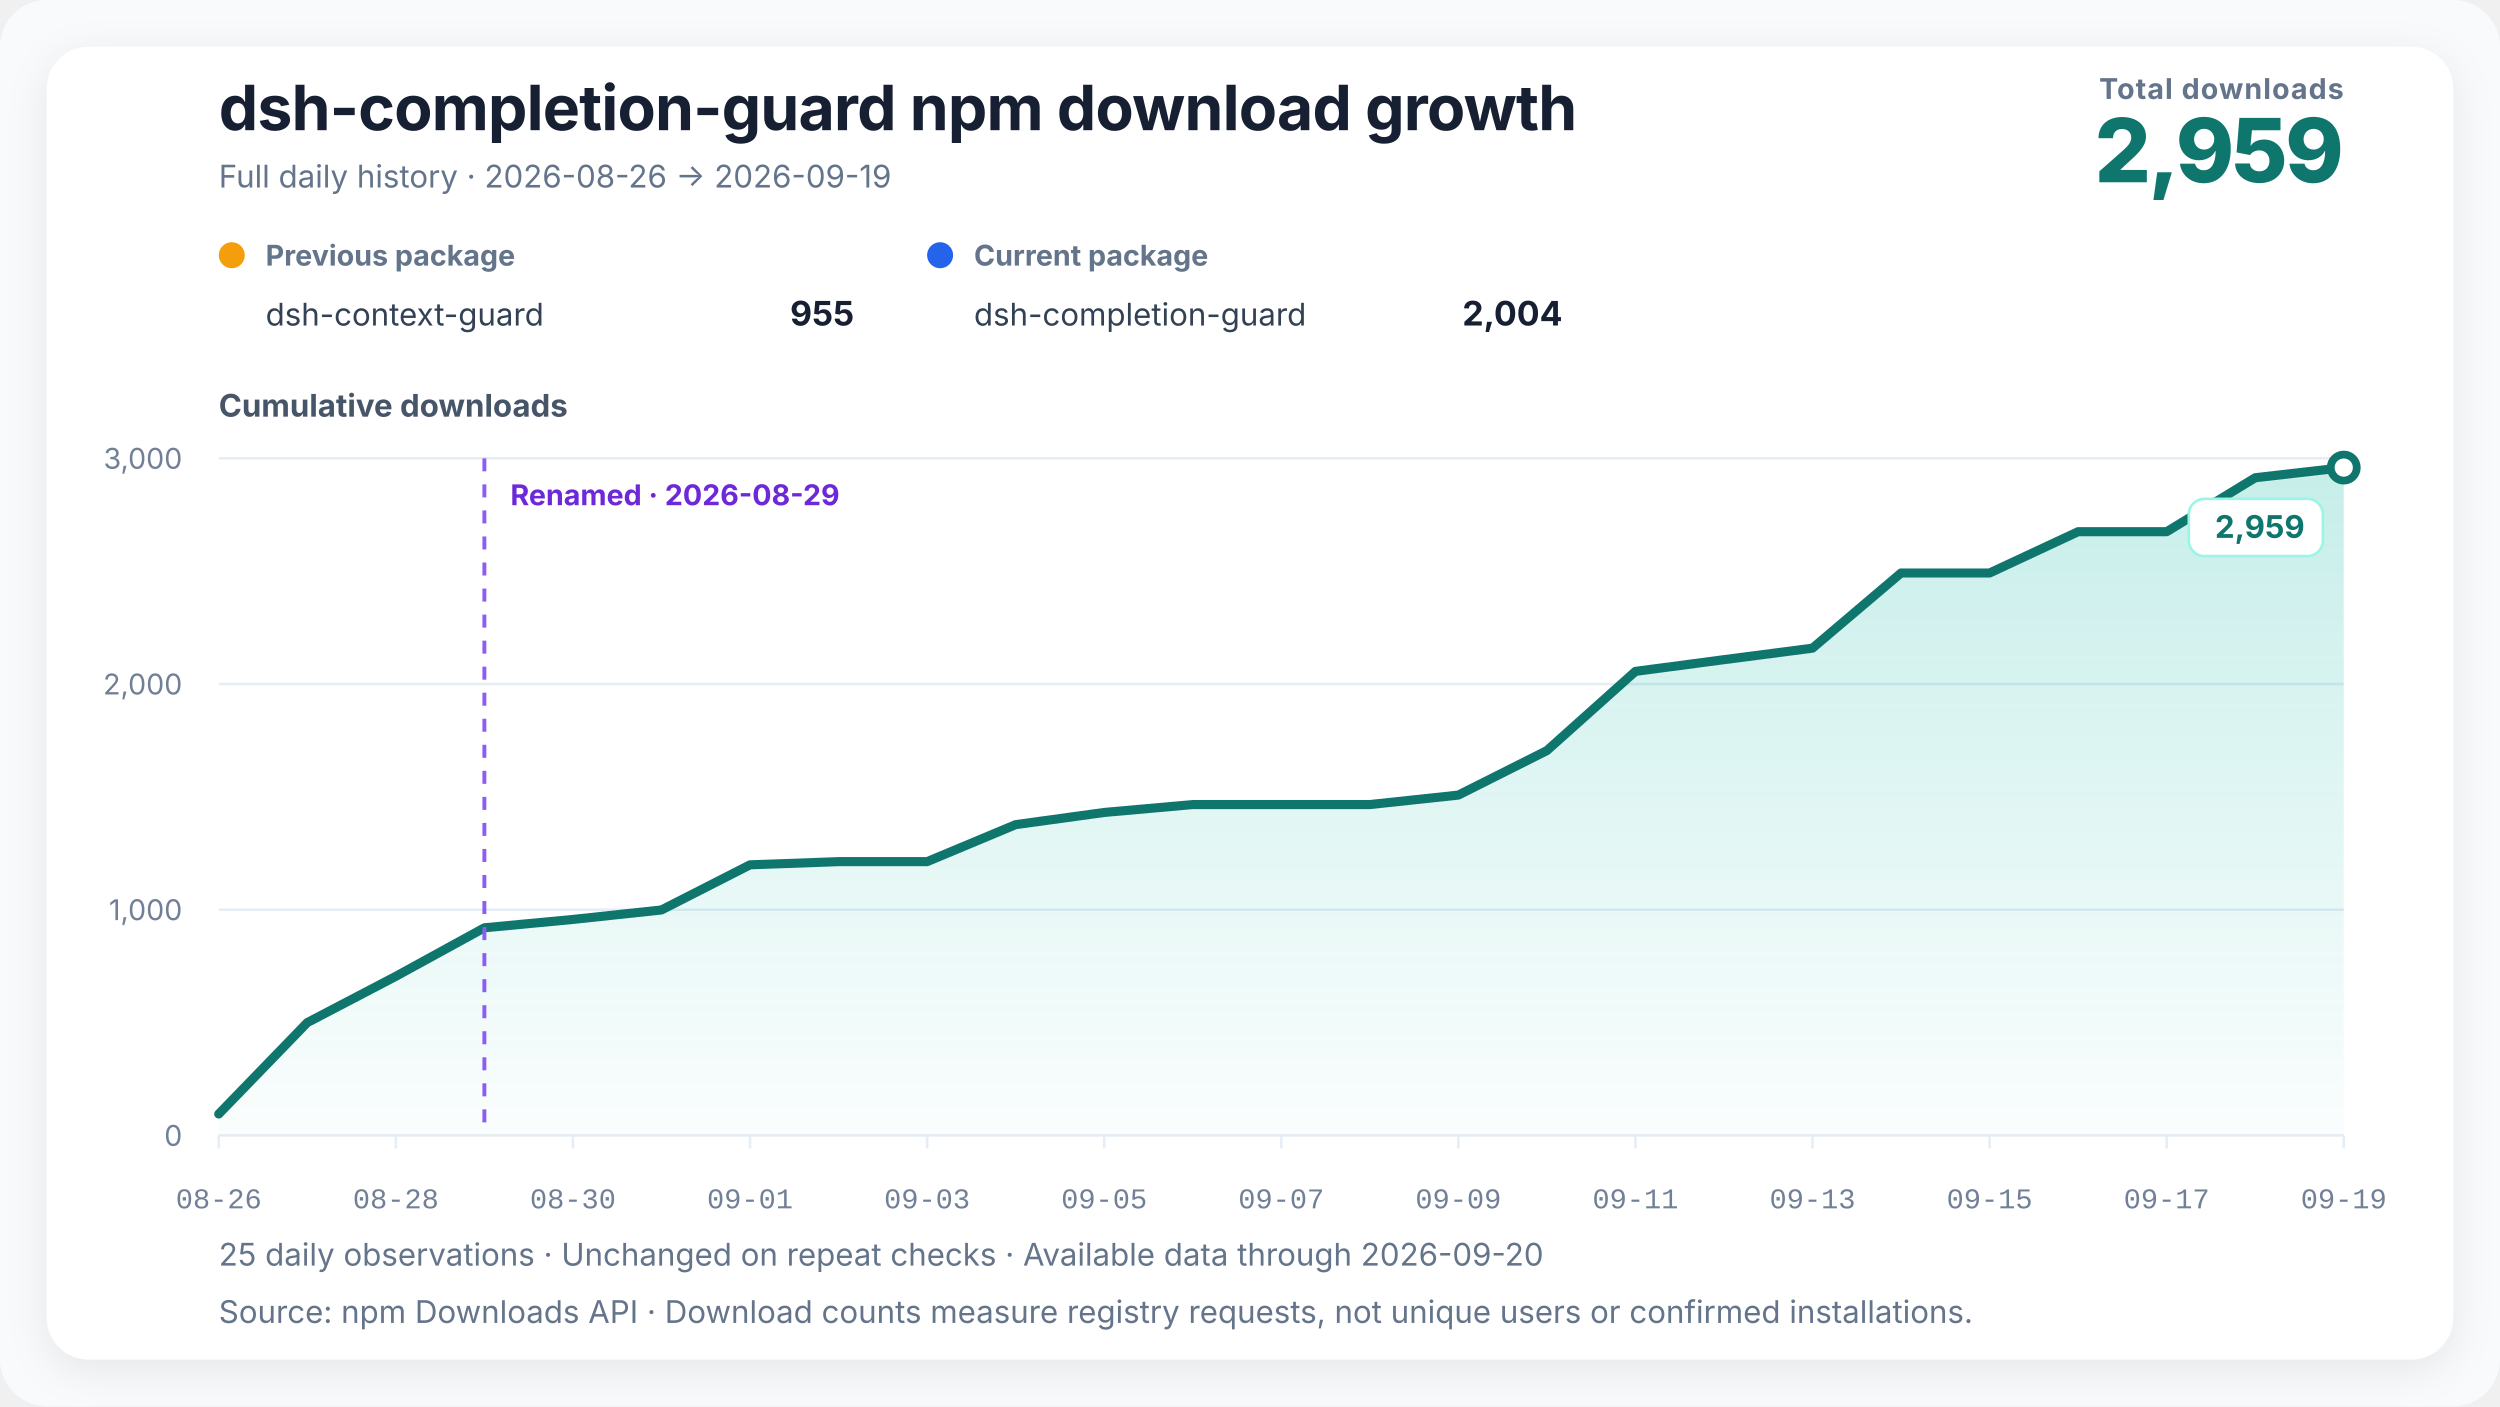
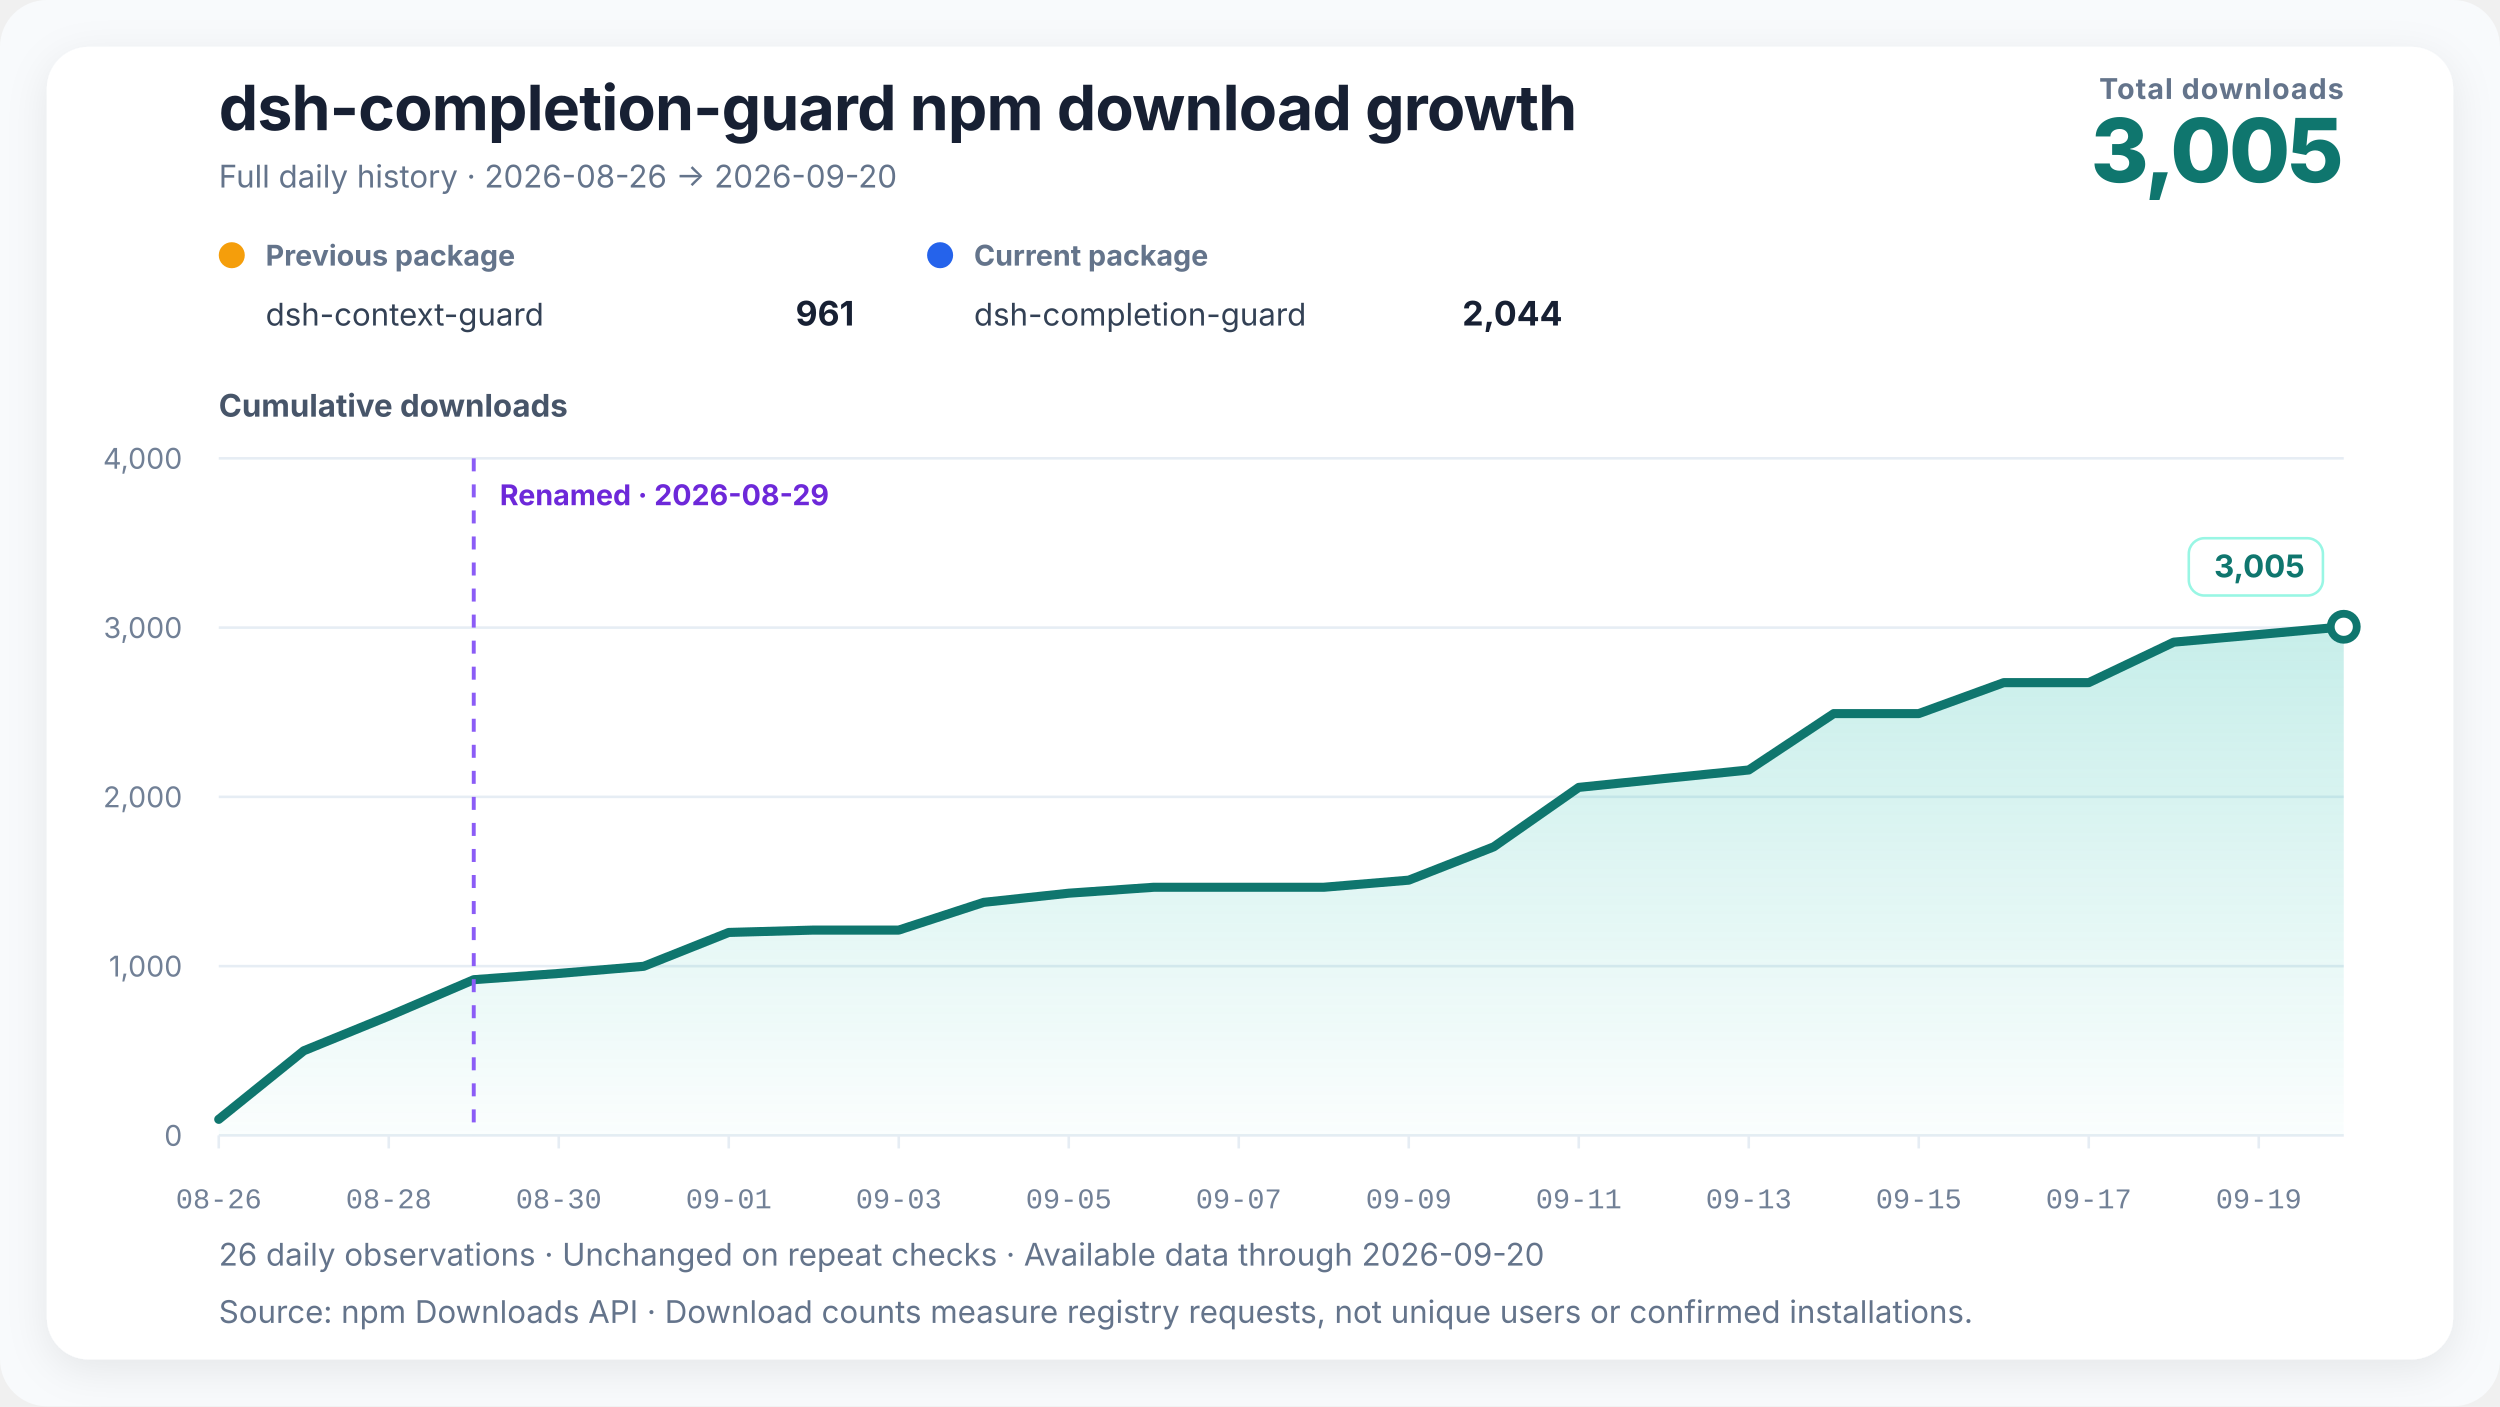
<svg xmlns="http://www.w3.org/2000/svg" width="960" height="540" viewBox="0 0 960 540" role="img" aria-labelledby="chart-title chart-desc" data-renderer-version="3" data-tick-step-days="2">
  <defs>
    <linearGradient id="growth-fill" x1="0" y1="0" x2="0" y2="1">
      <stop offset="0%" stop-color="#14b8a6" stop-opacity="0.24" />
      <stop offset="100%" stop-color="#14b8a6" stop-opacity="0.02" />
    </linearGradient>
    <filter id="soft-shadow" x="-10%" y="-10%" width="120%" height="120%">
      <feDropShadow dx="0" dy="4" stdDeviation="8" flood-color="#0f172a" flood-opacity="0.08" />
    </filter>
  </defs>
  <style>
    text { font-family: Inter, ui-sans-serif, -apple-system, BlinkMacSystemFont, "Segoe UI", "PingFang SC", "Microsoft YaHei", sans-serif; fill: #172033; }
    .title { font-size: 24px; font-weight: 720; letter-spacing: -0.3px; }
    .subtitle { font-size: 12px; fill: #64748b; }
    .metric-label { font-size: 11px; fill: #64748b; font-weight: 650; letter-spacing: 0.4px; }
    .metric-value { font-size: 34px; fill: #0f766e; font-weight: 760; letter-spacing: -1px; }
    .axis-title { font-size: 12px; fill: #475569; font-weight: 650; }
    .axis { font-size: 11px; fill: #718096; }
    .x-axis-tick { font-family: ui-monospace, "SFMono-Regular", Consolas, "Liberation Mono", monospace; font-variant-numeric: tabular-nums; }
    .grid { stroke: #e6edf4; stroke-width: 1; }
    .package-role { font-size: 11px; fill: #64748b; font-weight: 650; }
    .package-name { font-size: 12px; fill: #334155; }
    .package-total { font-size: 13px; fill: #172033; font-weight: 720; }
    .rename { stroke: #8b5cf6; stroke-width: 1.5; stroke-dasharray: 5 5; }
    .rename-label { font-size: 11px; fill: #6d28d9; font-weight: 650; }
    .endpoint { font-size: 12px; fill: #0f766e; font-weight: 740; }
    .endpoint-backdrop { fill: #ffffff; stroke: #99f6e4; stroke-width: 1; }
  </style>
  <rect width="100%" height="100%" rx="18" fill="#f8fafc" />
  <rect x="18" y="18" width="924" height="504" rx="16" fill="#ffffff" filter="url(#soft-shadow)" />
  <text x="84" y="50" class="title">dsh-completion-guard npm download growth</text>
-   <text x="84" y="72" class="subtitle">Full daily history · 2026-08-26 → 2026-09-19</text>
+   <text x="84" y="72" class="subtitle">Full daily history · 2026-08-26 → 2026-09-20</text>
  <text x="900" y="38" text-anchor="end" class="metric-label">Total downloads</text>
-   <text x="900" y="70" text-anchor="end" class="metric-value">2,959</text>
+   <text x="900" y="70" text-anchor="end" class="metric-value">3,005</text>
  <g transform="translate(84,102)">
    <circle cx="5" cy="-4" r="5" fill="#f59e0b" />
    <text x="18" y="0" class="package-role">Previous package</text>
    <text x="18" y="23" class="package-name">dsh-context-guard</text>
-     <text x="244" y="23" text-anchor="end" class="package-total">955</text>
+     <text x="244" y="23" text-anchor="end" class="package-total">961</text>
  </g>
  <g transform="translate(356,102)">
    <circle cx="5" cy="-4" r="5" fill="#2563eb" />
    <text x="18" y="0" class="package-role">Current package</text>
    <text x="18" y="23" class="package-name">dsh-completion-guard</text>
-     <text x="244" y="23" text-anchor="end" class="package-total">2,004</text>
+     <text x="244" y="23" text-anchor="end" class="package-total">2,044</text>
  </g>
  <text x="84" y="160" class="axis-title">Cumulative downloads</text>
  <line x1="84" y1="436" x2="900" y2="436" class="grid" />
  <text x="70" y="440" text-anchor="end" class="axis">0</text>
-   <line x1="84" y1="349.333" x2="900" y2="349.333" class="grid" />
-   <text x="70" y="353.333" text-anchor="end" class="axis">1,000</text>
-   <line x1="84" y1="262.667" x2="900" y2="262.667" class="grid" />
-   <text x="70" y="266.667" text-anchor="end" class="axis">2,000</text>
+   <line x1="84" y1="371" x2="900" y2="371" class="grid" />
+   <text x="70" y="375" text-anchor="end" class="axis">1,000</text>
+   <line x1="84" y1="306" x2="900" y2="306" class="grid" />
+   <text x="70" y="310" text-anchor="end" class="axis">2,000</text>
+   <line x1="84" y1="241" x2="900" y2="241" class="grid" />
+   <text x="70" y="245" text-anchor="end" class="axis">3,000</text>
  <line x1="84" y1="176" x2="900" y2="176" class="grid" />
-   <text x="70" y="180" text-anchor="end" class="axis">3,000</text>
-   <polygon points="84.00,436 84.00,427.77 118.00,392.67 152.00,374.90 186.00,356.27 220.00,353.06 254.00,349.42 288.00,332.09 322.00,330.87 356.00,330.87 390.00,316.66 424.00,311.98 458.00,308.95 492.00,308.95 526.00,308.95 560.00,305.31 594.00,288.23 628.00,257.81 662.00,253.31 696.00,248.89 730.00,220.03 764.00,220.03 798.00,204.17 832.00,204.17 866.00,183.45 900.00,179.55 900.00,436" fill="url(#growth-fill)" />
-   <polyline points="84.00,427.77 118.00,392.67 152.00,374.90 186.00,356.27 220.00,353.06 254.00,349.42 288.00,332.09 322.00,330.87 356.00,330.87 390.00,316.66 424.00,311.98 458.00,308.95 492.00,308.95 526.00,308.95 560.00,305.31 594.00,288.23 628.00,257.81 662.00,253.31 696.00,248.89 730.00,220.03 764.00,220.03 798.00,204.17 832.00,204.17 866.00,183.45 900.00,179.55" fill="none" stroke="#0f766e" stroke-width="3.5" stroke-linejoin="round" stroke-linecap="round" />
-   <line x1="186" y1="176" x2="186" y2="436" class="rename" />
-   <text x="196" y="194" text-anchor="start" class="rename-label">Renamed · 2026-08-29</text>
-   <circle cx="900" cy="179.553" r="5" fill="#ffffff" stroke="#0f766e" stroke-width="3" />
-   <g class="endpoint-badge" data-position="below">
-     <rect x="840.50" y="191.55" width="51.50" height="22" rx="6" class="endpoint-backdrop" />
-     <text x="885.00" y="206.55" text-anchor="end" class="endpoint">2,959</text>
+   <text x="70" y="180" text-anchor="end" class="axis">4,000</text>
+   <polygon points="84.00,436 84.00,429.82 116.64,403.50 149.28,390.18 181.92,376.20 214.56,373.80 247.20,371.06 279.84,358.06 312.48,357.15 345.12,357.15 377.76,346.50 410.40,342.99 443.04,340.71 475.68,340.71 508.32,340.71 540.96,337.98 573.60,325.18 606.24,302.36 638.88,298.98 671.52,295.67 704.16,274.02 736.80,274.02 769.44,262.13 802.08,262.13 834.72,246.59 867.36,243.66 900.00,240.68 900.00,436" fill="url(#growth-fill)" />
+   <polyline points="84.00,429.82 116.64,403.50 149.28,390.18 181.92,376.20 214.56,373.80 247.20,371.06 279.84,358.06 312.48,357.15 345.12,357.15 377.76,346.50 410.40,342.99 443.04,340.71 475.68,340.71 508.32,340.71 540.96,337.98 573.60,325.18 606.24,302.36 638.88,298.98 671.52,295.67 704.16,274.02 736.80,274.02 769.44,262.13 802.08,262.13 834.72,246.59 867.36,243.66 900.00,240.68" fill="none" stroke="#0f766e" stroke-width="3.5" stroke-linejoin="round" stroke-linecap="round" />
+   <line x1="181.92" y1="176" x2="181.92" y2="436" class="rename" />
+   <text x="191.92" y="194" text-anchor="start" class="rename-label">Renamed · 2026-08-29</text>
+   <circle cx="900" cy="240.675" r="5" fill="#ffffff" stroke="#0f766e" stroke-width="3" />
+   <g class="endpoint-badge" data-position="above">
+     <rect x="840.50" y="206.68" width="51.50" height="22" rx="6" class="endpoint-backdrop" />
+     <text x="885.00" y="221.68" text-anchor="end" class="endpoint">3,005</text>
  </g>
  <line x1="84.00" y1="436" x2="84.00" y2="441" class="grid" />
  <text x="84.00" y="464" text-anchor="middle" class="axis x-axis-tick" data-day="2026-08-26">08-26</text>
-   <line x1="152.00" y1="436" x2="152.00" y2="441" class="grid" />
-   <text x="152.00" y="464" text-anchor="middle" class="axis x-axis-tick" data-day="2026-08-28">08-28</text>
-   <line x1="220.00" y1="436" x2="220.00" y2="441" class="grid" />
-   <text x="220.00" y="464" text-anchor="middle" class="axis x-axis-tick" data-day="2026-08-30">08-30</text>
-   <line x1="288.00" y1="436" x2="288.00" y2="441" class="grid" />
-   <text x="288.00" y="464" text-anchor="middle" class="axis x-axis-tick" data-day="2026-09-01">09-01</text>
-   <line x1="356.00" y1="436" x2="356.00" y2="441" class="grid" />
-   <text x="356.00" y="464" text-anchor="middle" class="axis x-axis-tick" data-day="2026-09-03">09-03</text>
-   <line x1="424.00" y1="436" x2="424.00" y2="441" class="grid" />
-   <text x="424.00" y="464" text-anchor="middle" class="axis x-axis-tick" data-day="2026-09-05">09-05</text>
-   <line x1="492.00" y1="436" x2="492.00" y2="441" class="grid" />
-   <text x="492.00" y="464" text-anchor="middle" class="axis x-axis-tick" data-day="2026-09-07">09-07</text>
-   <line x1="560.00" y1="436" x2="560.00" y2="441" class="grid" />
-   <text x="560.00" y="464" text-anchor="middle" class="axis x-axis-tick" data-day="2026-09-09">09-09</text>
-   <line x1="628.00" y1="436" x2="628.00" y2="441" class="grid" />
-   <text x="628.00" y="464" text-anchor="middle" class="axis x-axis-tick" data-day="2026-09-11">09-11</text>
-   <line x1="696.00" y1="436" x2="696.00" y2="441" class="grid" />
-   <text x="696.00" y="464" text-anchor="middle" class="axis x-axis-tick" data-day="2026-09-13">09-13</text>
-   <line x1="764.00" y1="436" x2="764.00" y2="441" class="grid" />
-   <text x="764.00" y="464" text-anchor="middle" class="axis x-axis-tick" data-day="2026-09-15">09-15</text>
-   <line x1="832.00" y1="436" x2="832.00" y2="441" class="grid" />
-   <text x="832.00" y="464" text-anchor="middle" class="axis x-axis-tick" data-day="2026-09-17">09-17</text>
-   <line x1="900.00" y1="436" x2="900.00" y2="441" class="grid" />
-   <text x="900.00" y="464" text-anchor="middle" class="axis x-axis-tick" data-day="2026-09-19">09-19</text>
-   <text x="84" y="486" class="subtitle">25 daily observations · Unchanged on repeat checks · Available data through 2026-09-20</text>
+   <line x1="149.28" y1="436" x2="149.28" y2="441" class="grid" />
+   <text x="149.28" y="464" text-anchor="middle" class="axis x-axis-tick" data-day="2026-08-28">08-28</text>
+   <line x1="214.56" y1="436" x2="214.56" y2="441" class="grid" />
+   <text x="214.56" y="464" text-anchor="middle" class="axis x-axis-tick" data-day="2026-08-30">08-30</text>
+   <line x1="279.84" y1="436" x2="279.84" y2="441" class="grid" />
+   <text x="279.84" y="464" text-anchor="middle" class="axis x-axis-tick" data-day="2026-09-01">09-01</text>
+   <line x1="345.12" y1="436" x2="345.12" y2="441" class="grid" />
+   <text x="345.12" y="464" text-anchor="middle" class="axis x-axis-tick" data-day="2026-09-03">09-03</text>
+   <line x1="410.40" y1="436" x2="410.40" y2="441" class="grid" />
+   <text x="410.40" y="464" text-anchor="middle" class="axis x-axis-tick" data-day="2026-09-05">09-05</text>
+   <line x1="475.68" y1="436" x2="475.68" y2="441" class="grid" />
+   <text x="475.68" y="464" text-anchor="middle" class="axis x-axis-tick" data-day="2026-09-07">09-07</text>
+   <line x1="540.96" y1="436" x2="540.96" y2="441" class="grid" />
+   <text x="540.96" y="464" text-anchor="middle" class="axis x-axis-tick" data-day="2026-09-09">09-09</text>
+   <line x1="606.24" y1="436" x2="606.24" y2="441" class="grid" />
+   <text x="606.24" y="464" text-anchor="middle" class="axis x-axis-tick" data-day="2026-09-11">09-11</text>
+   <line x1="671.52" y1="436" x2="671.52" y2="441" class="grid" />
+   <text x="671.52" y="464" text-anchor="middle" class="axis x-axis-tick" data-day="2026-09-13">09-13</text>
+   <line x1="736.80" y1="436" x2="736.80" y2="441" class="grid" />
+   <text x="736.80" y="464" text-anchor="middle" class="axis x-axis-tick" data-day="2026-09-15">09-15</text>
+   <line x1="802.08" y1="436" x2="802.08" y2="441" class="grid" />
+   <text x="802.08" y="464" text-anchor="middle" class="axis x-axis-tick" data-day="2026-09-17">09-17</text>
+   <line x1="867.36" y1="436" x2="867.36" y2="441" class="grid" />
+   <text x="867.36" y="464" text-anchor="middle" class="axis x-axis-tick" data-day="2026-09-19">09-19</text>
+   <text x="84" y="486" class="subtitle">26 daily observations · Unchanged on repeat checks · Available data through 2026-09-20</text>
  <text x="84" y="508" class="subtitle">Source: npm Downloads API · Download counts measure registry requests, not unique users or confirmed installations.</text>
</svg>
